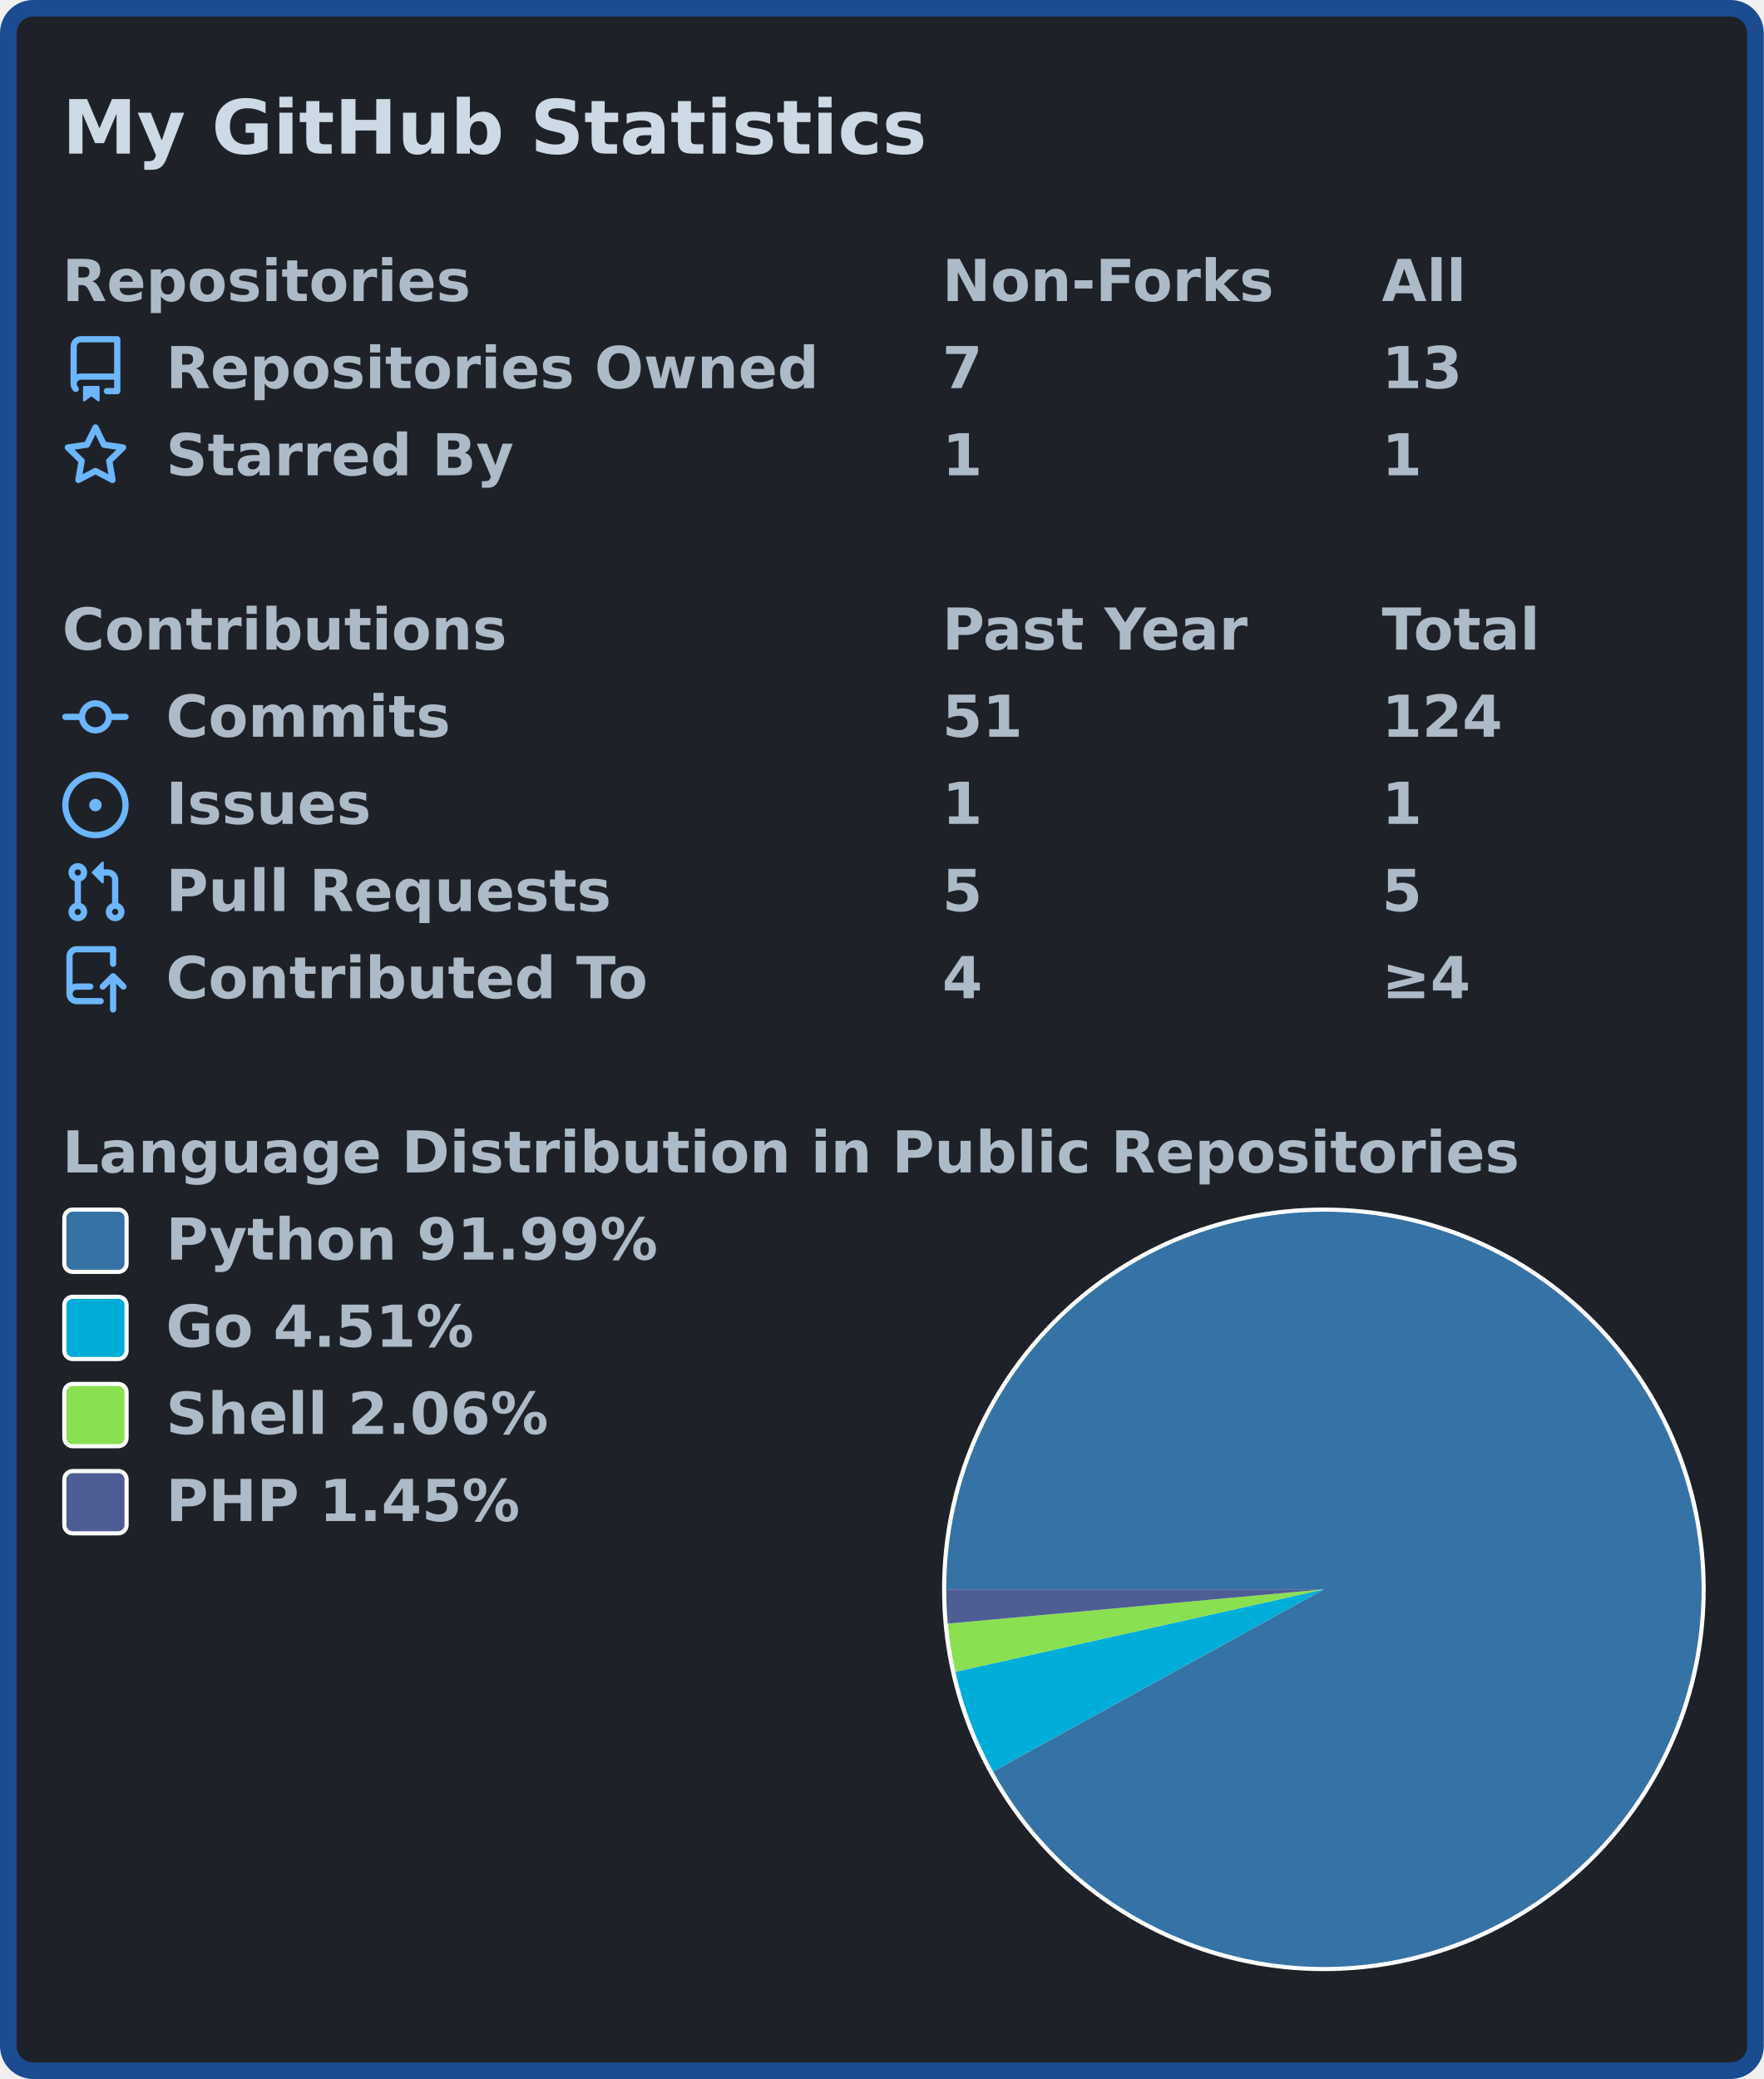
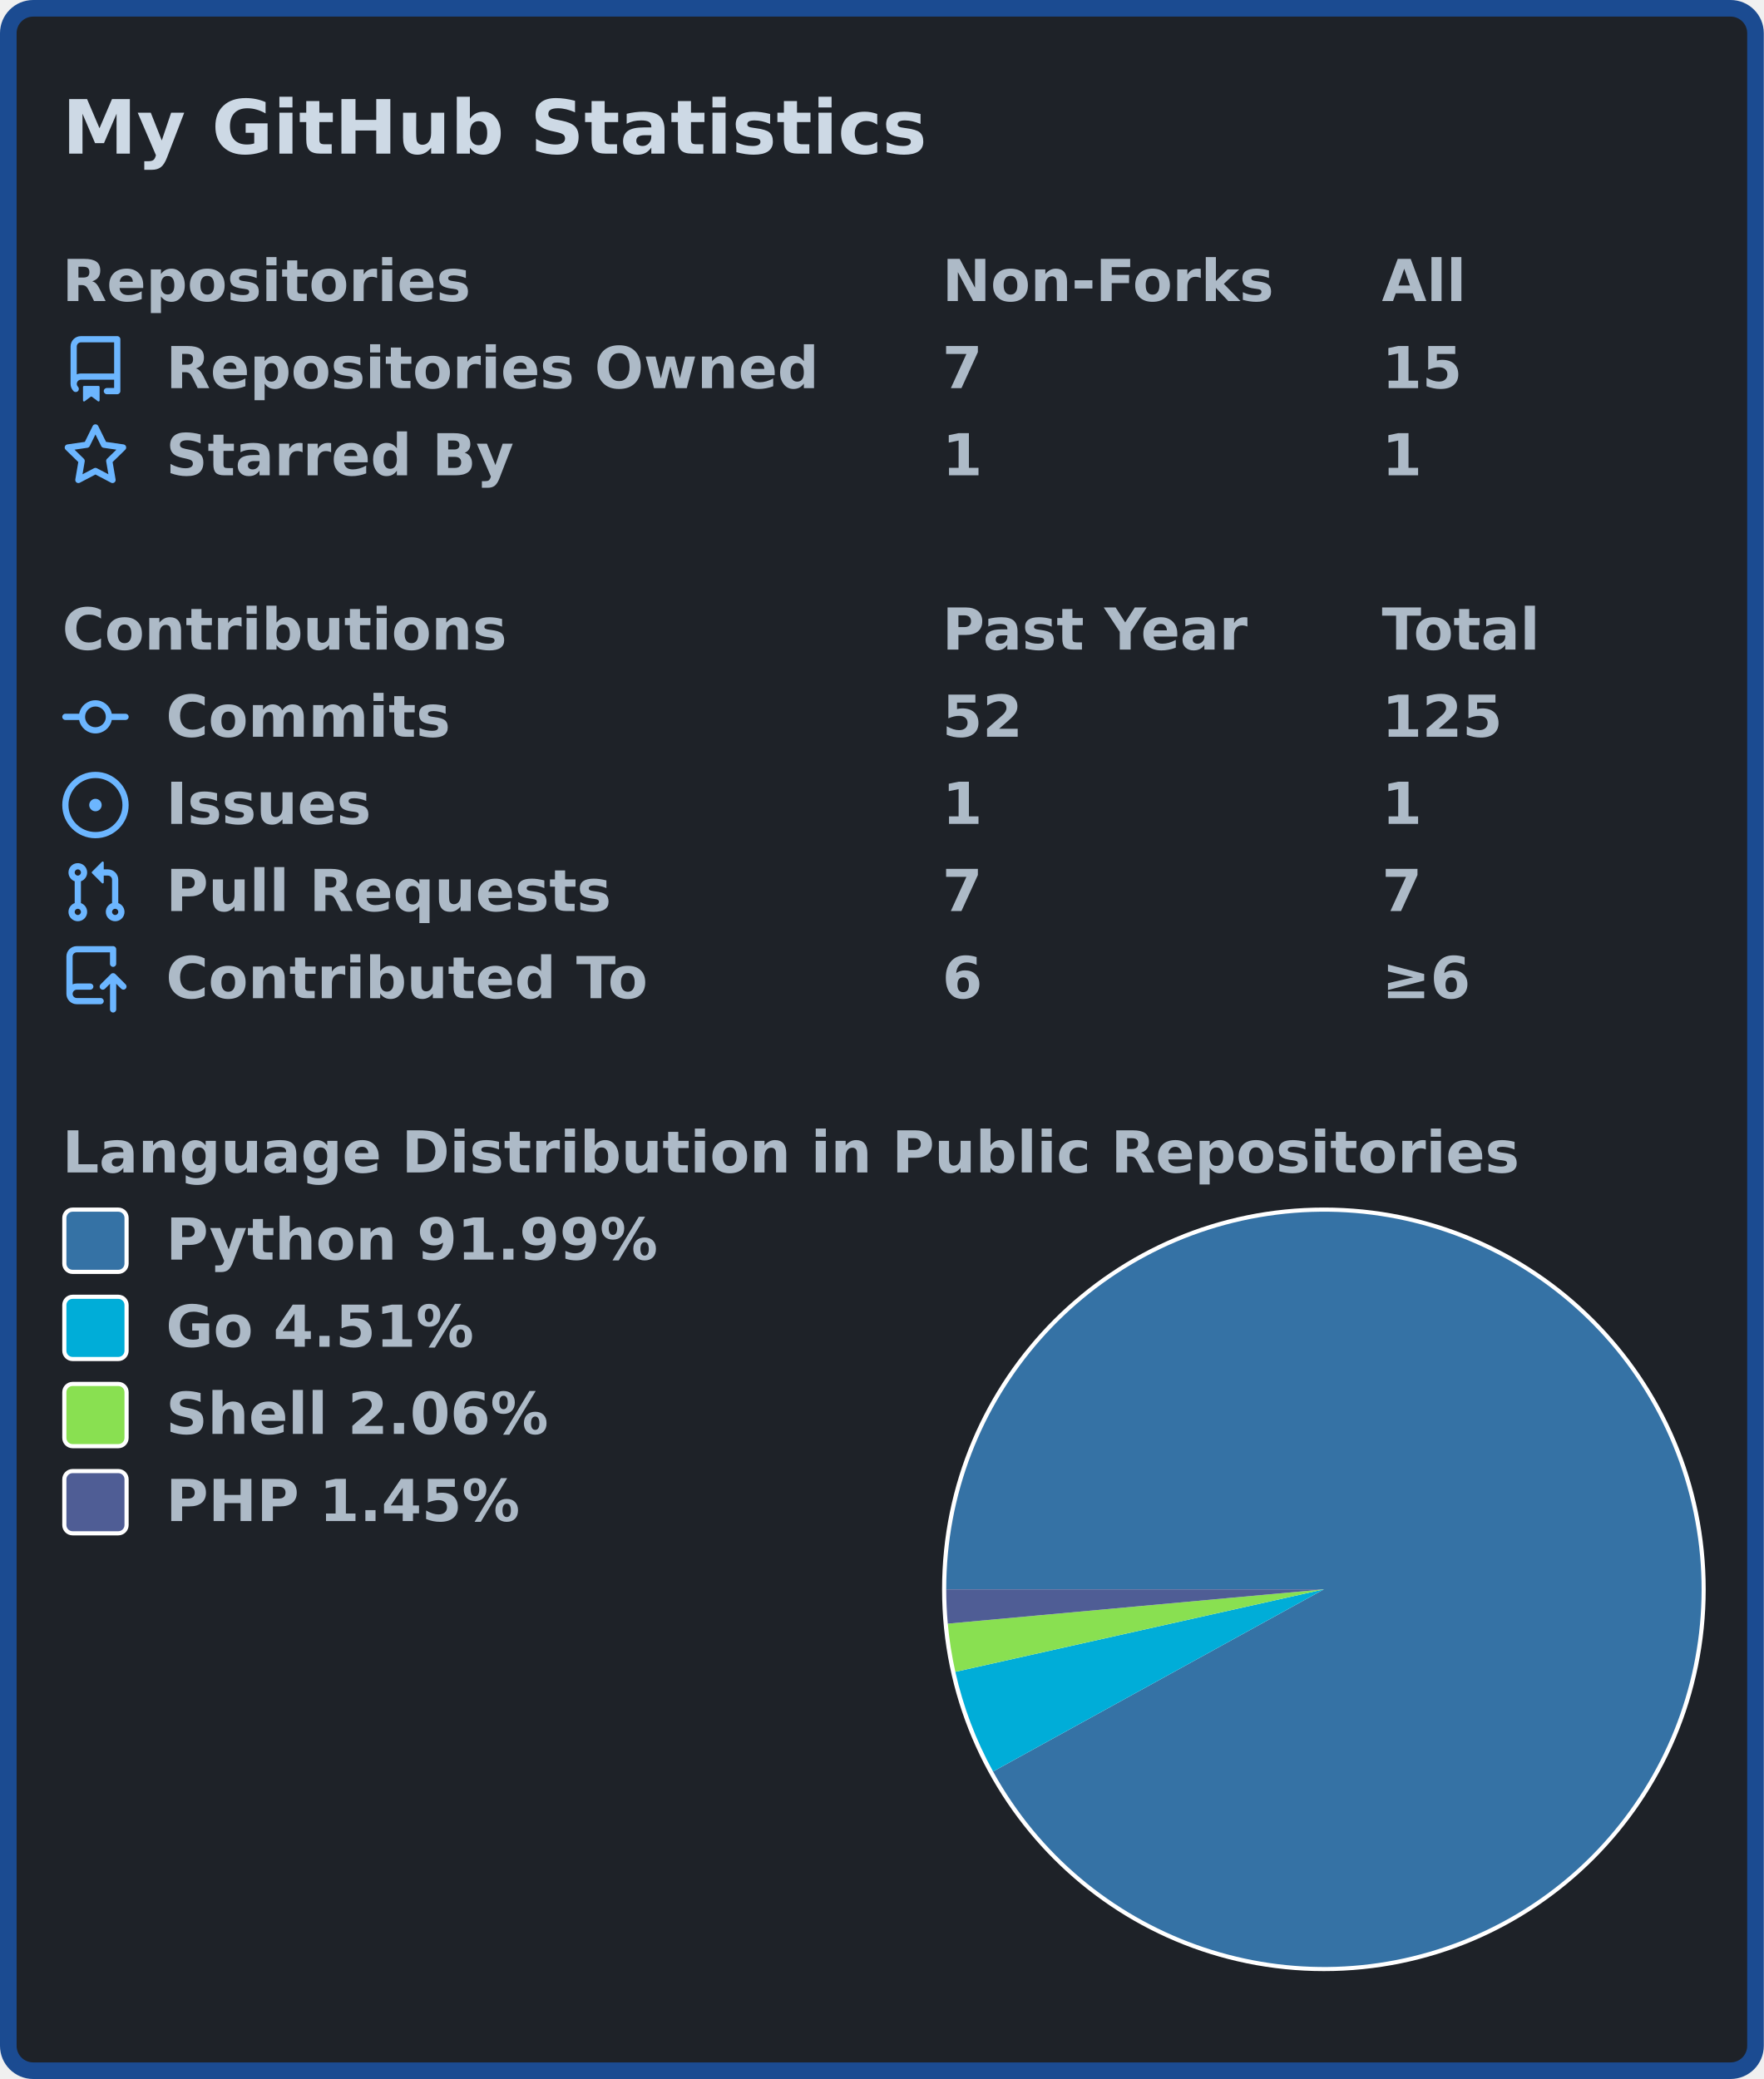
<svg xmlns="http://www.w3.org/2000/svg" width="425" height="501" viewBox="0 0 425 501">
  <rect x="2" y="2" stroke-width="4" rx="6" width="421" height="497" stroke="#1b4b91" fill="#1e2228" />
  <g font-weight="600" font-size="110pt" font-family="Verdana,Geneva,DejaVu Sans,sans-serif" text-rendering="geometricPrecision">
    <text x="122" y="301" lengthAdjust="spacingAndGlyphs" textLength="1671" transform="scale(0.123)" fill="#cdd9e5">My GitHub Statistics</text>
    <g transform="translate(0, 60)" fill="#adbac7">
      <g transform="translate(15, 0)">
        <g transform="scale(0.095)">
          <text x="0" y="132" textLength="1020" lengthAdjust="spacingAndGlyphs">Repositories</text>
          <text x="2232" y="132" textLength="832" lengthAdjust="spacingAndGlyphs">Non-Forks</text>
          <text x="3347" y="132" textLength="206" lengthAdjust="spacingAndGlyphs">All</text>
        </g>
      </g>
      <g transform="translate(15, 21)">
        <path fill="#6cb6ff" fill-rule="evenodd" d="M2 2.5A2.5 2.5 0 014.5 0h8.75a.75.75 0 01.75.75v12.5a.75.75 0 01-.75.75h-2.5a.75.75 0 110-1.5h1.75v-2h-8a1 1 0 00-.714 1.7.75.75 0 01-1.072 1.05A2.495 2.495 0 012 11.5v-9zm10.5-1V9h-8c-.356 0-.694.074-1 .208V2.5a1 1 0 011-1h8zM5 12.25v3.25a.25.25 0 00.4.2l1.45-1.087a.25.25 0 01.3 0L8.6 15.7a.25.25 0 00.4-.2v-3.25a.25.25 0 00-.25-.25h-3.5a.25.25 0 00-.25.25z" />
        <g transform="scale(0.095)">
          <text lengthAdjust="spacingAndGlyphs" textLength="1650" x="263" y="132">Repositories Owned</text>
          <text lengthAdjust="spacingAndGlyphs" textLength="105" x="2232" y="132">7</text>
-           <text lengthAdjust="spacingAndGlyphs" textLength="210" x="3347" y="132">13</text>
+           <text lengthAdjust="spacingAndGlyphs" textLength="210" x="3347" y="132">15</text>
        </g>
      </g>
      <g transform="translate(15, 42)">
        <path fill="#6cb6ff" fill-rule="evenodd" d="M8 .25a.75.75 0 01.673.418l1.882 3.815 4.21.612a.75.75 0 01.416 1.279l-3.046 2.97.719 4.192a.75.75 0 01-1.088.791L8 12.347l-3.766 1.98a.75.75 0 01-1.088-.79l.72-4.194L.818 6.374a.75.75 0 01.416-1.28l4.21-.611L7.327.668A.75.75 0 018 .25zm0 2.445L6.615 5.5a.75.75 0 01-.564.41l-3.097.45 2.24 2.184a.75.75 0 01.216.664l-.528 3.084 2.769-1.456a.75.75 0 01.698 0l2.77 1.456-.53-3.084a.75.75 0 01.216-.664l2.24-2.183-3.096-.45a.75.75 0 01-.564-.41L8 2.694v.001z" />
        <g transform="scale(0.095)">
          <text lengthAdjust="spacingAndGlyphs" textLength="874" x="263" y="132">Starred By</text>
          <text lengthAdjust="spacingAndGlyphs" textLength="105" x="2232" y="132">1</text>
          <text lengthAdjust="spacingAndGlyphs" textLength="105" x="3347" y="132">1</text>
        </g>
      </g>
    </g>
    <g transform="translate(0, 144)" fill="#adbac7">
      <g transform="translate(15, 0)">
        <g transform="scale(0.095)">
          <text x="0" y="132" textLength="1112" lengthAdjust="spacingAndGlyphs">Contributions</text>
          <text x="2232" y="132" textLength="774" lengthAdjust="spacingAndGlyphs">Past Year</text>
          <text x="3347" y="132" textLength="414" lengthAdjust="spacingAndGlyphs">Total</text>
        </g>
      </g>
      <g transform="translate(15, 21)">
        <path fill="#6cb6ff" fill-rule="evenodd" d="M10.5 7.75a2.5 2.5 0 11-5 0 2.5 2.5 0 015 0zm1.43.75a4.002 4.002 0 01-7.86 0H.75a.75.75 0 110-1.5h3.32a4.001 4.001 0 017.86 0h3.32a.75.75 0 110 1.5h-3.32z" />
        <g transform="scale(0.095)">
          <text lengthAdjust="spacingAndGlyphs" textLength="734" x="263" y="132">Commits</text>
-           <text lengthAdjust="spacingAndGlyphs" textLength="210" x="2232" y="132">51</text>
-           <text lengthAdjust="spacingAndGlyphs" textLength="315" x="3347" y="132">124</text>
+           <text lengthAdjust="spacingAndGlyphs" textLength="210" x="2232" y="132">52</text>
+           <text lengthAdjust="spacingAndGlyphs" textLength="315" x="3347" y="132">125</text>
        </g>
      </g>
      <g transform="translate(15, 42)">
        <path fill="#6cb6ff" d="M8 9.5a1.5 1.5 0 100-3 1.5 1.5 0 000 3z" />
        <path fill="#6cb6ff" fill-rule="evenodd" d="M8 0a8 8 0 100 16A8 8 0 008 0zM1.5 8a6.5 6.5 0 1113 0 6.5 6.5 0 01-13 0z" />
        <g transform="scale(0.095)">
          <text lengthAdjust="spacingAndGlyphs" textLength="512" x="263" y="132">Issues</text>
          <text lengthAdjust="spacingAndGlyphs" textLength="105" x="2232" y="132">1</text>
          <text lengthAdjust="spacingAndGlyphs" textLength="105" x="3347" y="132">1</text>
        </g>
      </g>
      <g transform="translate(15, 63)">
        <path fill="#6cb6ff" fill-rule="evenodd" d="M7.177 3.073L9.573.677A.25.25 0 0110 .854v4.792a.25.25 0 01-.427.177L7.177 3.427a.25.25 0 010-.354zM3.75 2.5a.75.75 0 100 1.5.75.75 0 000-1.5zm-2.25.75a2.25 2.25 0 113 2.122v5.256a2.251 2.251 0 11-1.5 0V5.372A2.25 2.25 0 011.5 3.25zM11 2.5h-1V4h1a1 1 0 011 1v5.628a2.251 2.251 0 101.5 0V5A2.5 2.5 0 0011 2.5zm1 10.25a.75.75 0 111.5 0 .75.75 0 01-1.5 0zM3.75 12a.75.75 0 100 1.5.75.75 0 000-1.5z" />
        <g transform="scale(0.095)">
          <text lengthAdjust="spacingAndGlyphs" textLength="1113" x="263" y="132">Pull Requests</text>
-           <text lengthAdjust="spacingAndGlyphs" textLength="105" x="2232" y="132">5</text>
-           <text lengthAdjust="spacingAndGlyphs" textLength="105" x="3347" y="132">5</text>
+           <text lengthAdjust="spacingAndGlyphs" textLength="105" x="2232" y="132">7</text>
+           <text lengthAdjust="spacingAndGlyphs" textLength="105" x="3347" y="132">7</text>
        </g>
      </g>
      <g transform="translate(15, 84)">
        <path fill="#6cb6ff" fill-rule="evenodd" d="M1 2.5A2.5 2.5 0 013.5 0h8.75a.75.75 0 01.75.75v3.5a.75.75 0 01-1.5 0V1.5h-8a1 1 0 00-1 1v6.708A2.492 2.492 0 013.5 9h3.25a.75.75 0 010 1.5H3.5a1 1 0 100 2h5.75a.75.75 0 010 1.5H3.5A2.5 2.5 0 011 11.5v-9zm13.23 7.79a.75.75 0 001.06-1.06l-2.505-2.505a.75.75 0 00-1.06 0L9.22 9.229a.75.75 0 001.06 1.061l1.225-1.224v6.184a.75.75 0 001.5 0V9.066l1.224 1.224z" />
        <g transform="scale(0.095)">
          <text lengthAdjust="spacingAndGlyphs" textLength="1234" x="263" y="132">Contributed To</text>
-           <text lengthAdjust="spacingAndGlyphs" textLength="105" x="2232" y="132">4</text>
-           <text lengthAdjust="spacingAndGlyphs" textLength="243" x="3347" y="132">≥4</text>
+           <text lengthAdjust="spacingAndGlyphs" textLength="105" x="2232" y="132">6</text>
+           <text lengthAdjust="spacingAndGlyphs" textLength="243" x="3347" y="132">≥6</text>
        </g>
      </g>
    </g>
    <g transform="translate(0, 270)" fill="#adbac7">
      <g transform="translate(15, 0)">
        <g transform="scale(0.095)">
          <text x="0" y="132" textLength="3652" lengthAdjust="spacingAndGlyphs">Language Distribution in Public Repositories</text>
        </g>
      </g>
      <g transform="translate(227, 21)">
        <circle cx="92" cy="92" r="92" fill="#ffffff" />
      </g>
      <g transform="translate(228, 22)">
        <g>
          <path fill-rule="evenodd" fill="#3572A5" d="M 0.0,91 A 91 91 0 1 1 11.287 134.896 L 91,91 Z" />
          <path fill-rule="evenodd" fill="#00ADD8" d="M 11.287,134.896 A 91 91 0 0 1 2.198 110.88 L 91,91 Z" />
          <path fill-rule="evenodd" fill="#89e051" d="M 2.198,110.88 A 91 91 0 0 1 0.376 99.268 L 91,91 Z" />
          <path fill-rule="evenodd" fill="#4F5D95" d="M 0.376,99.268 A 91 91 0 0 1 0.0 91 L 91,91 Z" />
          <animateTransform attributeName="transform" attributeType="XML" type="rotate" from="0 91 91" to="360 91 91" dur="10s" repeatCount="indefinite" />
        </g>
      </g>
      <g transform="translate(15, 21)">
        <rect x="0.5" y="0.5" rx="2" width="15" height="15" fill="#3572A5" stroke-width="1" stroke="#ffffff" />
        <text transform="scale(0.095)" x="263" y="132" textLength="1254" lengthAdjust="spacingAndGlyphs">Python 91.99%</text>
      </g>
      <g transform="translate(15, 42)">
        <rect x="0.5" y="0.5" rx="2" width="15" height="15" fill="#00ADD8" stroke-width="1" stroke="#ffffff" />
        <text transform="scale(0.095)" x="263" y="132" textLength="806" lengthAdjust="spacingAndGlyphs">Go 4.51%</text>
      </g>
      <g transform="translate(15, 63)">
        <rect x="0.5" y="0.5" rx="2" width="15" height="15" fill="#89e051" stroke-width="1" stroke="#ffffff" />
        <text transform="scale(0.095)" x="263" y="132" textLength="982" lengthAdjust="spacingAndGlyphs">Shell 2.06%</text>
      </g>
      <g transform="translate(15, 84)">
        <rect x="0.5" y="0.5" rx="2" width="15" height="15" fill="#4F5D95" stroke-width="1" stroke="#ffffff" />
        <text transform="scale(0.095)" x="263" y="132" textLength="900" lengthAdjust="spacingAndGlyphs">PHP 1.45%</text>
      </g>
    </g>
  </g>
</svg>
